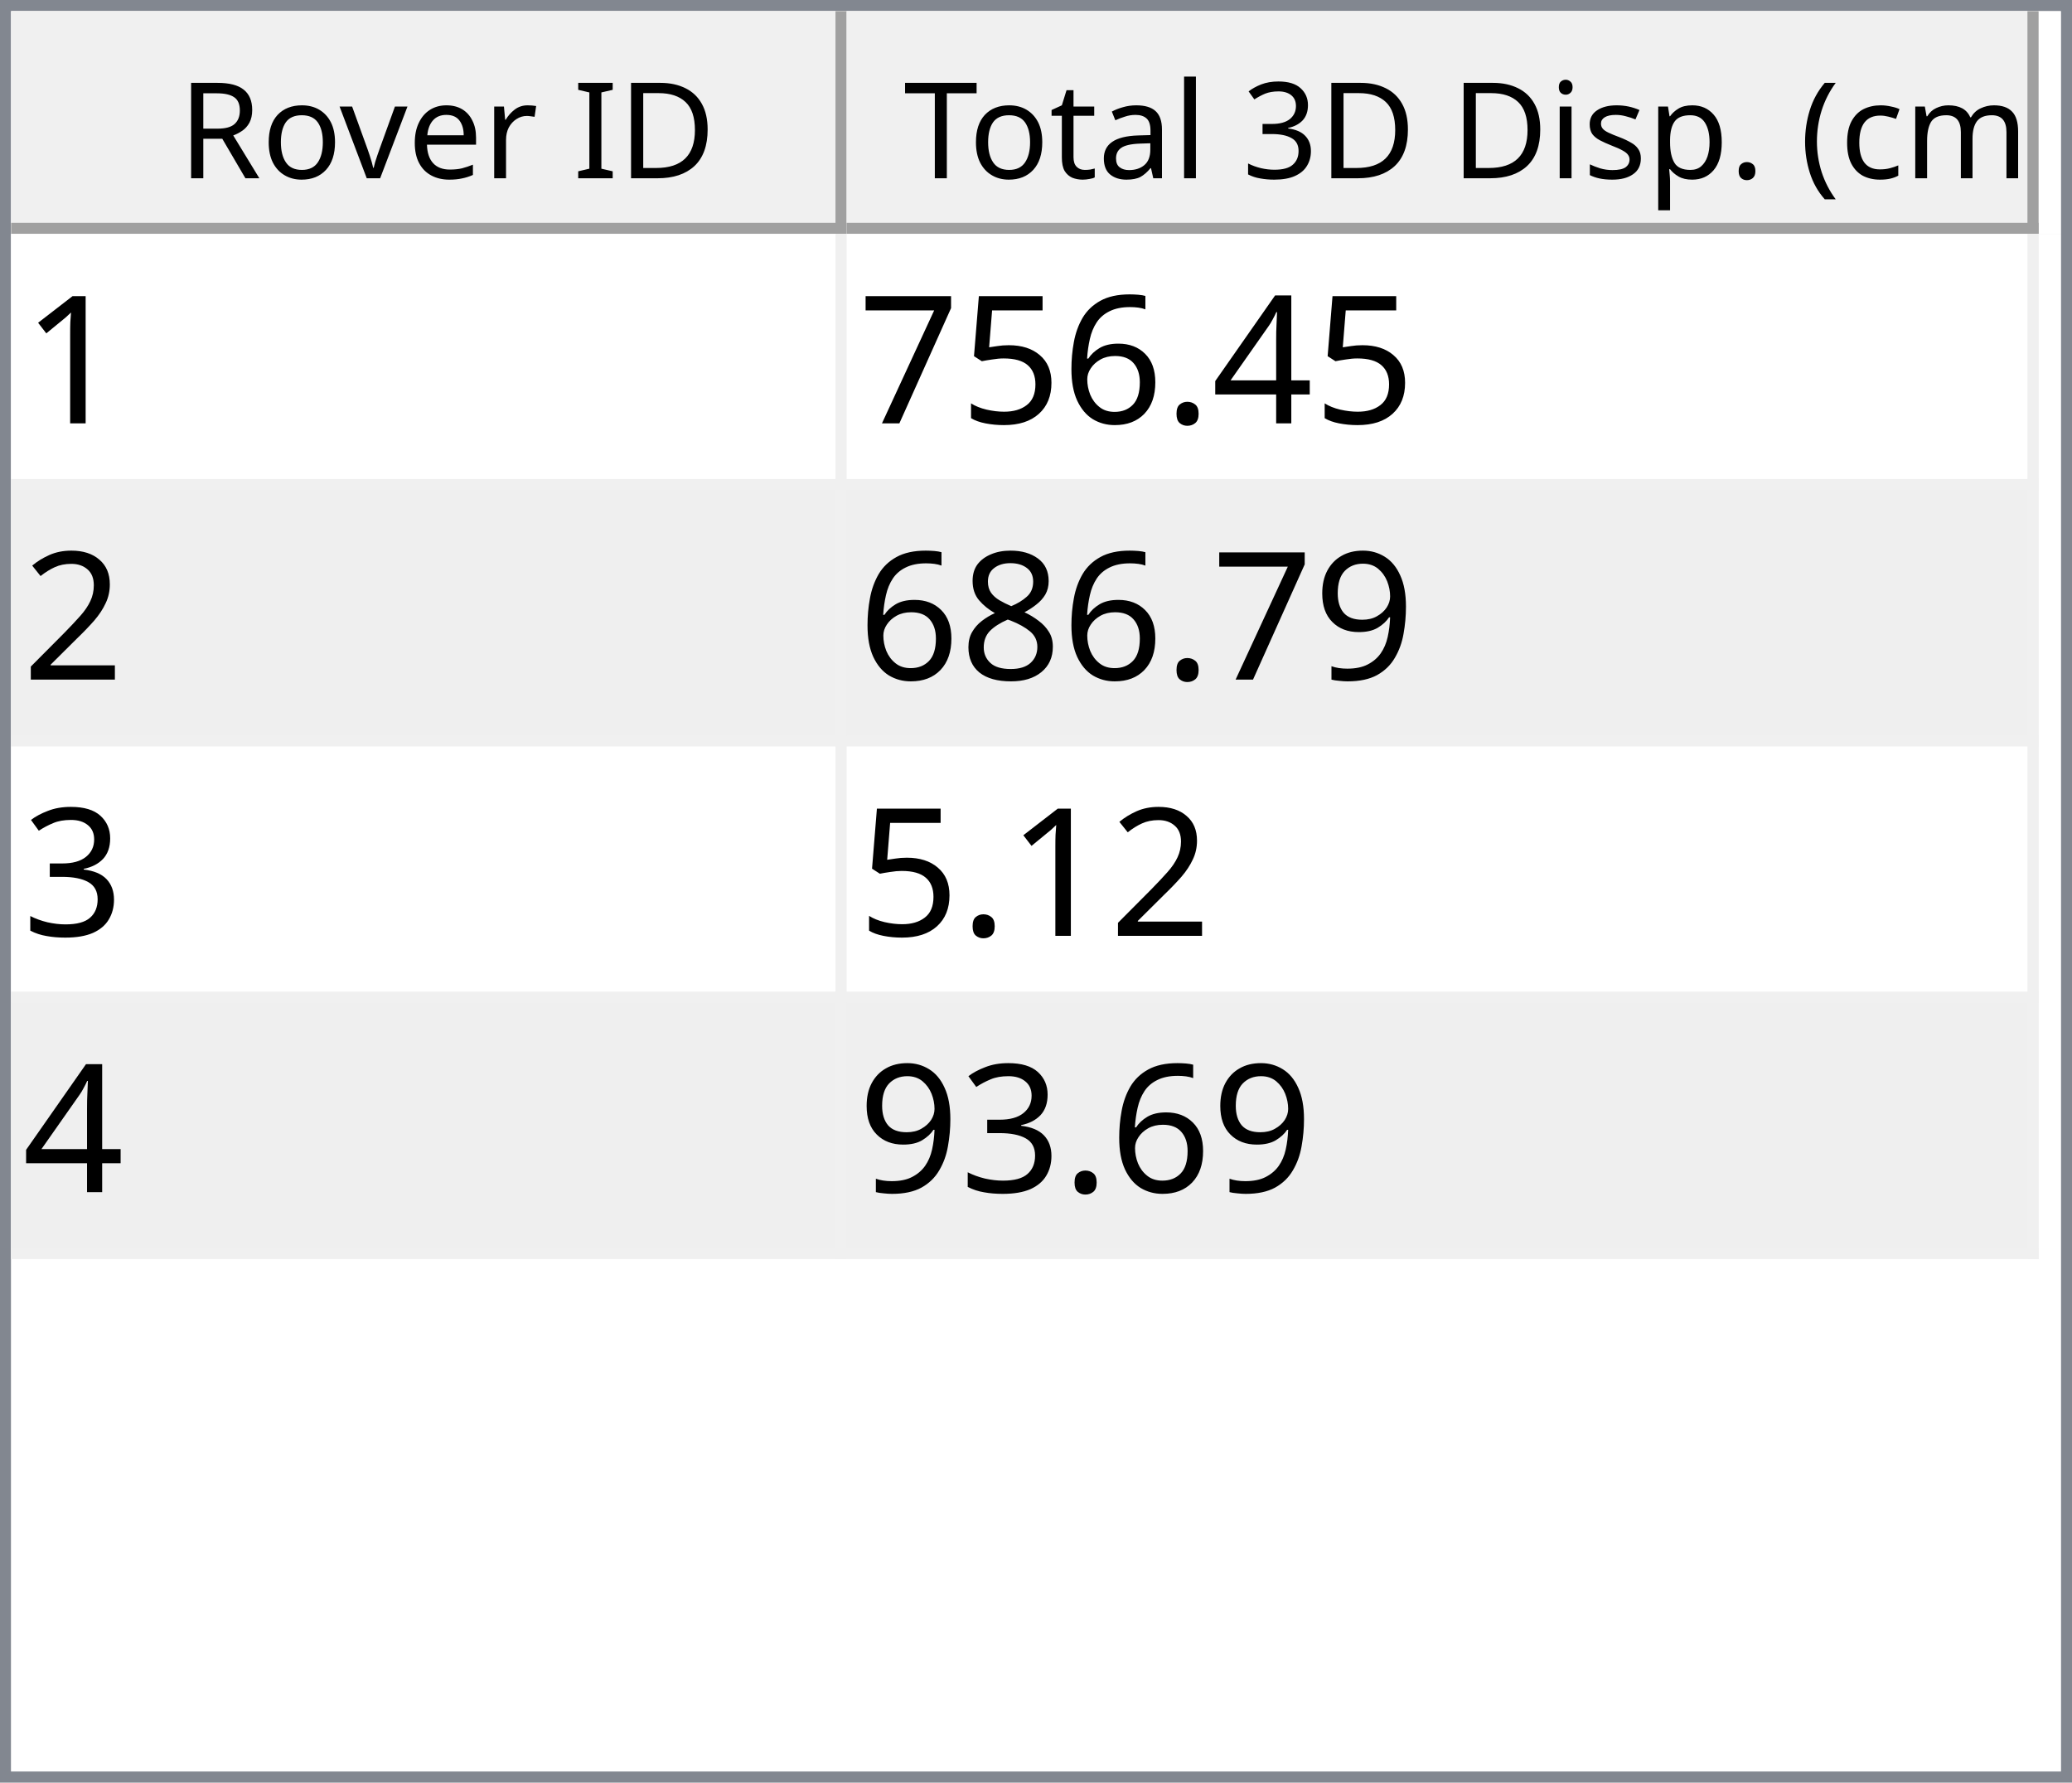
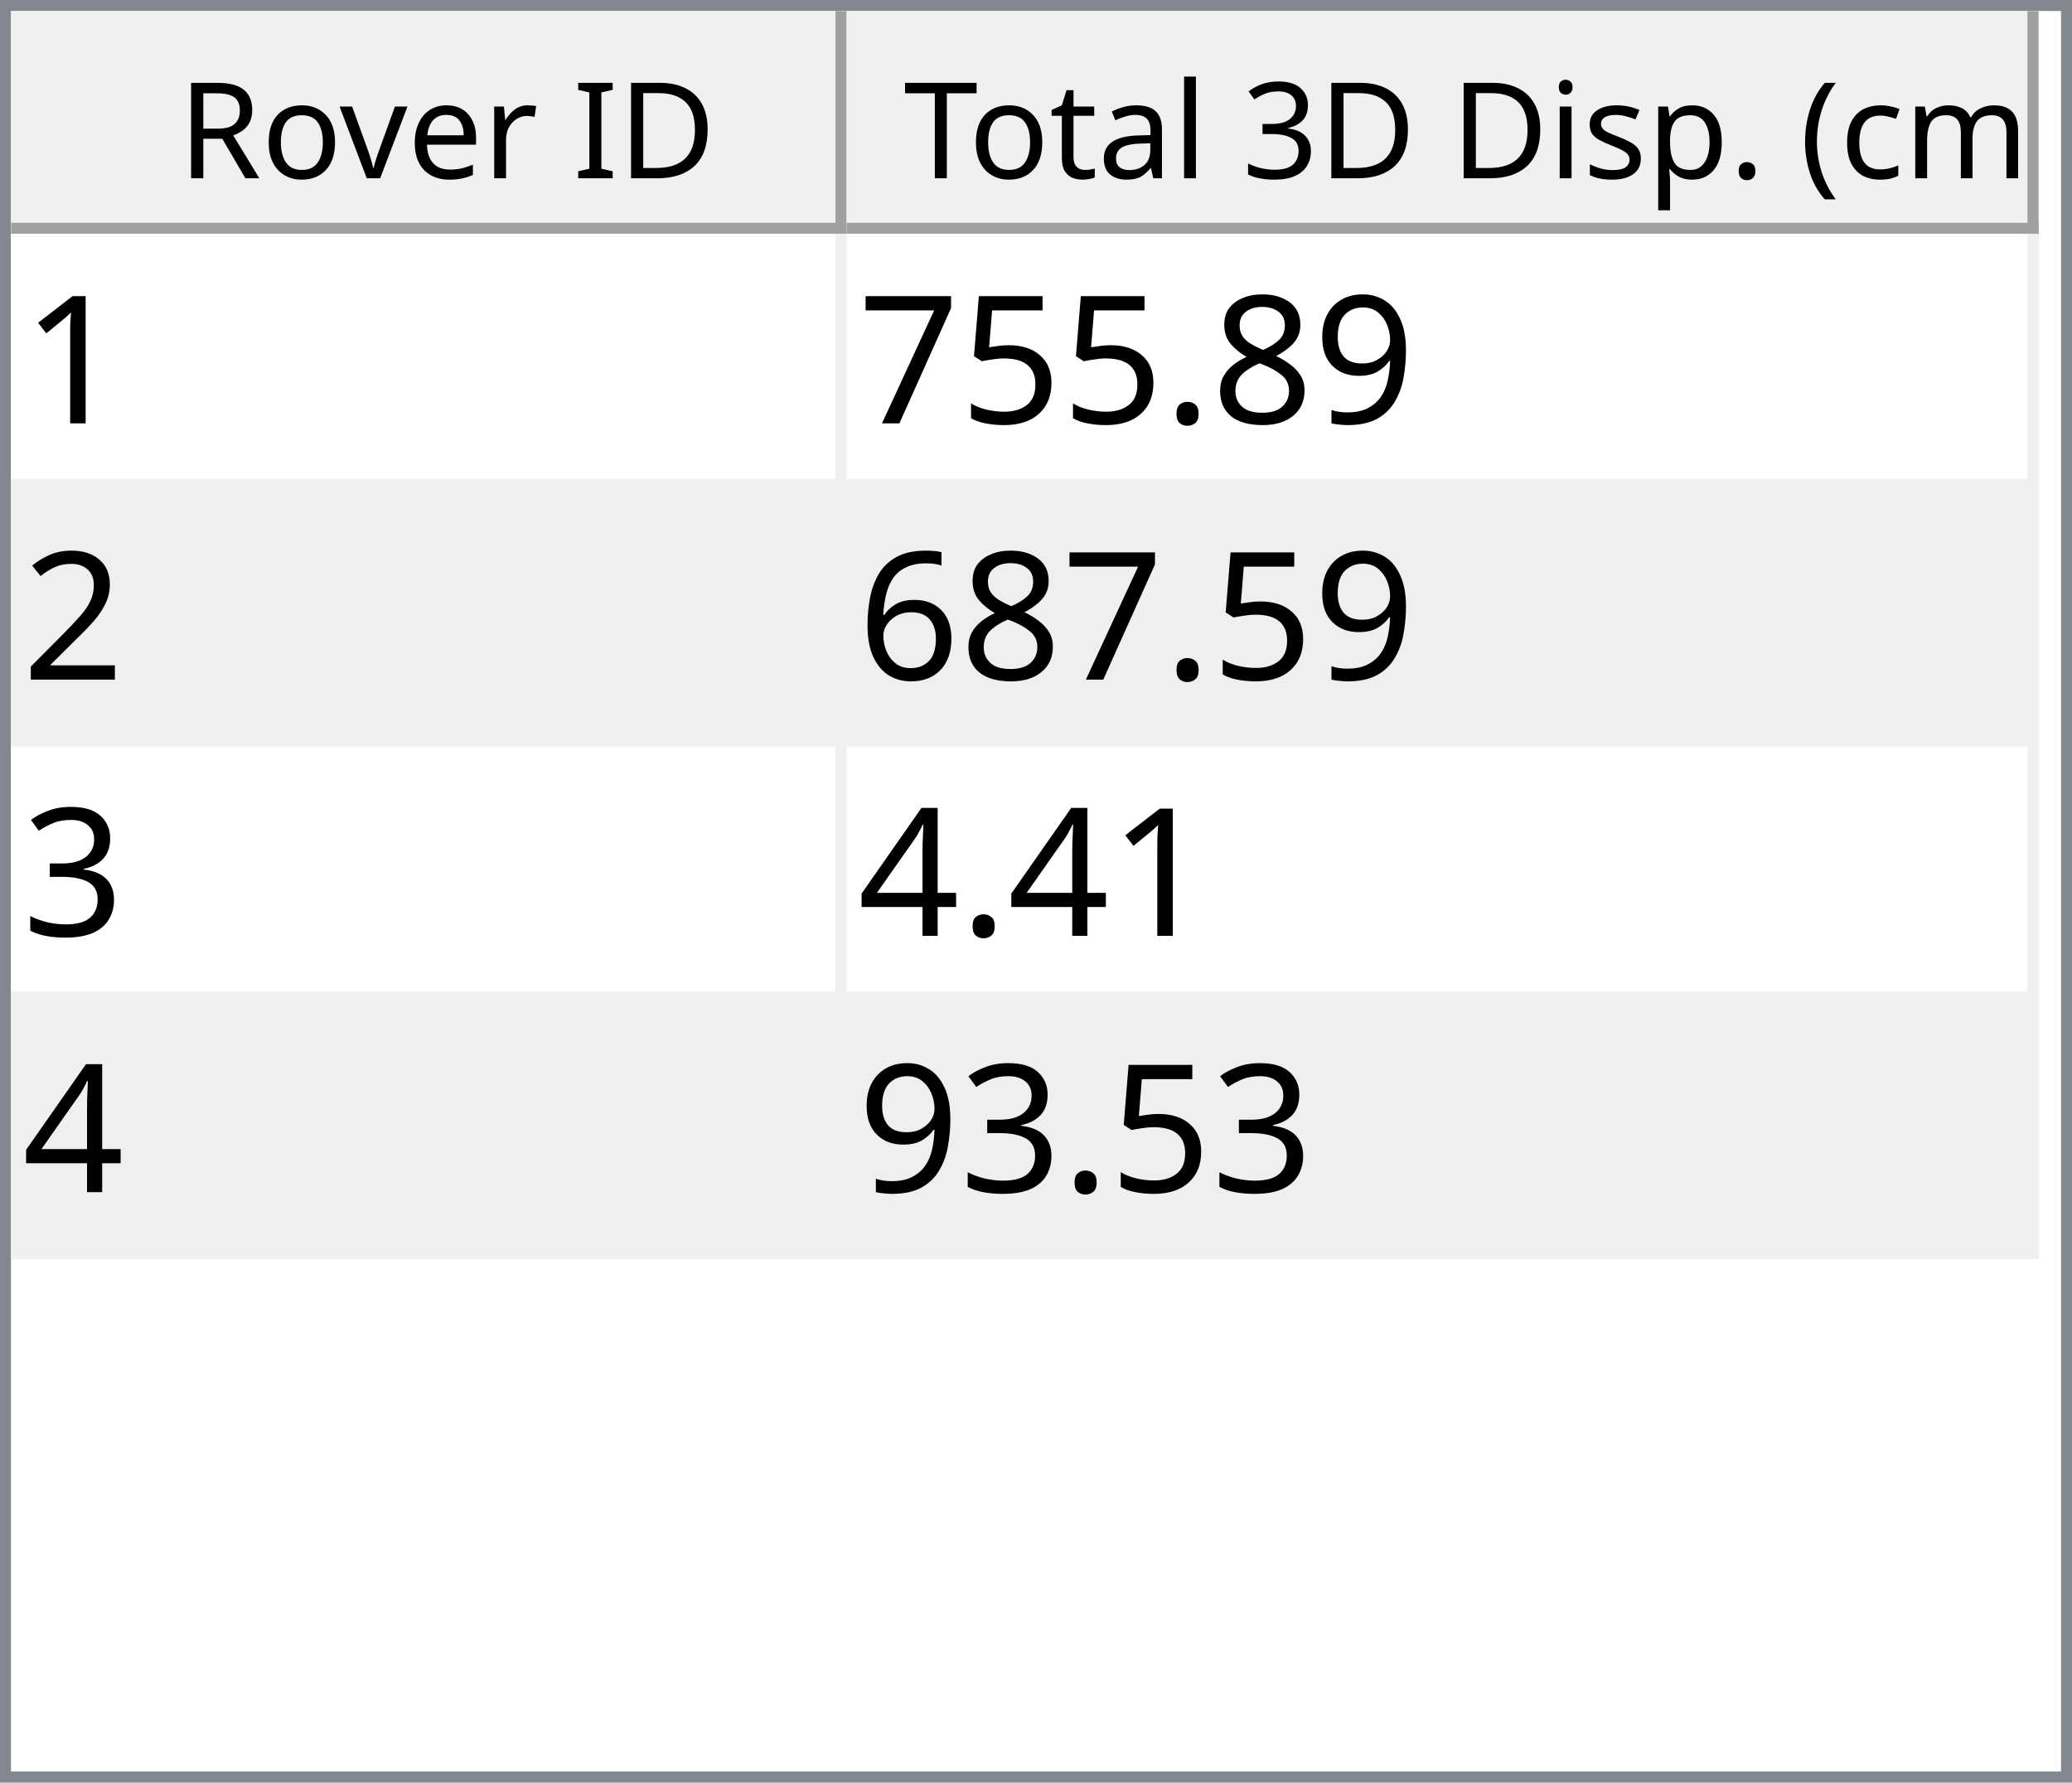
<svg xmlns="http://www.w3.org/2000/svg" style="fill-opacity:1; color-rendering:auto; color-interpolation:auto; text-rendering:auto; stroke:black; stroke-linecap:square; stroke-miterlimit:10; shape-rendering:auto; stroke-opacity:1; fill:black; stroke-dasharray:none; font-weight:normal; stroke-width:1; font-family:'Dialog'; font-style:normal; stroke-linejoin:miter; font-size:12px; stroke-dashoffset:0; image-rendering:auto;" width="186" height="160">
  <defs id="genericDefs" />
  <g>
    <defs id="defs1">
      <clipPath clipPathUnits="userSpaceOnUse" id="clipPath1">
        <path d="M0 0 L186 0 L186 160 L0 160 L0 0 Z" />
      </clipPath>
      <clipPath clipPathUnits="userSpaceOnUse" id="clipPath2">
        <path d="M0 0 L0 160 L186 160 L186 0 Z" />
      </clipPath>
      <clipPath clipPathUnits="userSpaceOnUse" id="clipPath3">
        <path d="M0 0 L0 20 L184 20 L184 0 Z" />
      </clipPath>
      <clipPath clipPathUnits="userSpaceOnUse" id="clipPath4">
        <path d="M0 0 L0 20 L75 20 L75 0 Z" />
      </clipPath>
      <clipPath clipPathUnits="userSpaceOnUse" id="clipPath5">
        <path d="M1 1 L1 19 L74 19 L74 1 Z" />
      </clipPath>
      <clipPath clipPathUnits="userSpaceOnUse" id="clipPath6">
        <path d="M0 0 L0 18 L73 18 L73 0 Z" />
      </clipPath>
      <clipPath clipPathUnits="userSpaceOnUse" id="clipPath7">
        <path d="M-0.5 -0.5 L-0.5 19.5 L74.5 19.5 L74.5 -0.5 Z" />
      </clipPath>
      <clipPath clipPathUnits="userSpaceOnUse" id="clipPath8">
        <path d="M0 0 L0 20 L107 20 L107 0 Z" />
      </clipPath>
      <clipPath clipPathUnits="userSpaceOnUse" id="clipPath9">
        <path d="M1 1 L1 19 L106 19 L106 1 Z" />
      </clipPath>
      <clipPath clipPathUnits="userSpaceOnUse" id="clipPath10">
        <path d="M0 0 L0 18 L105 18 L105 0 Z" />
      </clipPath>
      <clipPath clipPathUnits="userSpaceOnUse" id="clipPath11">
        <path d="M-0.5 -0.5 L-0.5 19.5 L106.5 19.5 L106.5 -0.5 Z" />
      </clipPath>
      <clipPath clipPathUnits="userSpaceOnUse" id="clipPath12">
        <path d="M0 0 L0 138 L184 138 L184 0 Z" />
      </clipPath>
      <clipPath clipPathUnits="userSpaceOnUse" id="clipPath13">
        <path d="M0 0 L0 92 L182 92 L182 0 Z" />
      </clipPath>
      <clipPath clipPathUnits="userSpaceOnUse" id="clipPath14">
        <path d="M-0.5 -0.5 L-0.5 91.5 L181.5 91.5 L181.5 -0.5 Z" />
      </clipPath>
      <clipPath clipPathUnits="userSpaceOnUse" id="clipPath15">
        <path d="M0 0 L0 22 L74 22 L74 0 Z" />
      </clipPath>
      <clipPath clipPathUnits="userSpaceOnUse" id="clipPath16">
        <path d="M0 0 L0 22 L106 22 L106 0 Z" />
      </clipPath>
      <font horiz-adv-x="64.551" id="font1">
        <font-face ascent="107.91" descent="25.098" units-per-em="100" style="font-style:normal; font-family:Segoe UI; font-weight:normal;" />
        <missing-glyph horiz-adv-x="64.551" d="M8.109 0 L8.109 68.266 L56.453 68.266 L56.453 0 L8.109 0 ZM15.328 7.234 L49.219 7.234 L49.219 61.031 L15.328 61.031 L15.328 7.234 Z" />
        <glyph unicode="D" horiz-adv-x="70.117" d="M9.188 0 L9.188 70.016 L28.516 70.016 Q65.531 70.016 65.531 35.891 Q65.531 19.672 55.25 9.836 Q44.969 0 27.734 0 L9.188 0 ZM17.391 62.594 L17.391 7.422 L27.828 7.422 Q41.609 7.422 49.273 14.797 Q56.938 22.172 56.938 35.688 Q56.938 62.594 28.328 62.594 L17.391 62.594 Z" />
        <glyph unicode="I" horiz-adv-x="26.611" d="M17.391 0 L9.188 0 L9.188 70.016 L17.391 70.016 L17.391 0 Z" />
        <glyph unicode=" " horiz-adv-x="27.393" d="" />
        <glyph unicode="r" horiz-adv-x="34.766" d="M34.188 41.891 Q32.078 43.5 28.125 43.5 Q23 43.5 19.555 38.672 Q16.109 33.844 16.109 25.484 L16.109 0 L8.109 0 L8.109 50 L16.109 50 L16.109 39.703 L16.312 39.703 Q18.016 44.969 21.531 47.922 Q25.047 50.875 29.391 50.875 Q32.516 50.875 34.188 50.203 L34.188 41.891 Z" />
        <glyph unicode="e" horiz-adv-x="52.295" d="M48.297 23 L12.984 23 Q13.188 14.656 17.484 10.109 Q21.781 5.562 29.297 5.562 Q37.75 5.562 44.828 11.141 L44.828 3.609 Q38.234 -1.172 27.391 -1.172 Q16.797 -1.172 10.742 5.641 Q4.688 12.453 4.688 24.812 Q4.688 36.469 11.305 43.82 Q17.922 51.172 27.734 51.172 Q37.547 51.172 42.922 44.828 Q48.297 38.484 48.297 27.203 L48.297 23 ZM40.094 29.781 Q40.047 36.719 36.75 40.578 Q33.453 44.438 27.594 44.438 Q21.922 44.438 17.969 40.383 Q14.016 36.328 13.094 29.781 L40.094 29.781 Z" />
        <glyph unicode="v" horiz-adv-x="47.9" d="M47.406 50 L27.484 0 L19.625 0 L0.688 50 L9.469 50 L22.172 13.672 Q23.578 9.672 23.922 6.688 L24.125 6.688 Q24.609 10.453 25.688 13.484 L38.969 50 L47.406 50 Z" />
        <glyph unicode="o" horiz-adv-x="58.594" d="M29 -1.172 Q17.922 -1.172 11.305 5.836 Q4.688 12.844 4.688 24.422 Q4.688 37.016 11.57 44.094 Q18.453 51.172 30.172 51.172 Q41.359 51.172 47.633 44.289 Q53.906 37.406 53.906 25.203 Q53.906 13.234 47.141 6.031 Q40.375 -1.172 29 -1.172 ZM29.594 44.438 Q21.875 44.438 17.383 39.188 Q12.891 33.938 12.891 24.703 Q12.891 15.828 17.43 10.695 Q21.969 5.562 29.594 5.562 Q37.359 5.562 41.531 10.594 Q45.703 15.625 45.703 24.906 Q45.703 34.281 41.531 39.359 Q37.359 44.438 29.594 44.438 Z" />
        <glyph unicode="R" horiz-adv-x="59.814" d="M59.375 0 L49.609 0 L37.891 19.625 Q36.281 22.359 34.766 24.289 Q33.25 26.219 31.664 27.438 Q30.078 28.656 28.25 29.219 Q26.422 29.781 24.125 29.781 L17.391 29.781 L17.391 0 L9.188 0 L9.188 70.016 L30.078 70.016 Q34.672 70.016 38.555 68.867 Q42.438 67.719 45.289 65.375 Q48.141 63.031 49.758 59.547 Q51.375 56.062 51.375 51.375 Q51.375 47.703 50.273 44.656 Q49.172 41.609 47.148 39.211 Q45.125 36.812 42.266 35.133 Q39.406 33.453 35.844 32.516 L35.844 32.328 Q37.594 31.547 38.891 30.547 Q40.188 29.547 41.359 28.18 Q42.531 26.812 43.68 25.078 Q44.828 23.344 46.234 21.047 L59.375 0 ZM17.391 62.594 L17.391 37.203 L28.516 37.203 Q31.594 37.203 34.203 38.133 Q36.812 39.062 38.719 40.797 Q40.625 42.531 41.703 45.047 Q42.781 47.562 42.781 50.688 Q42.781 56.297 39.141 59.445 Q35.5 62.594 28.609 62.594 L17.391 62.594 Z" />
        <glyph unicode=")" horiz-adv-x="30.176" d="M8.297 -15.922 L1.172 -15.922 Q16.406 2.344 16.406 26.812 Q16.406 51.469 1.078 70.016 L8.297 70.016 Q23.531 52.156 23.531 26.703 Q23.531 1.375 8.297 -15.922 Z" />
        <glyph unicode="m" horiz-adv-x="86.133" d="M79.109 0 L71.094 0 L71.094 28.719 Q71.094 37.016 68.531 40.727 Q65.969 44.438 59.906 44.438 Q54.781 44.438 51.195 39.75 Q47.609 35.062 47.609 28.516 L47.609 0 L39.594 0 L39.594 29.688 Q39.594 44.438 28.219 44.438 Q22.953 44.438 19.531 40.016 Q16.109 35.594 16.109 28.516 L16.109 0 L8.109 0 L8.109 50 L16.109 50 L16.109 42.094 L16.312 42.094 Q21.625 51.172 31.844 51.172 Q36.969 51.172 40.773 48.312 Q44.578 45.453 46 40.828 Q51.562 51.172 62.594 51.172 Q79.109 51.172 79.109 30.812 L79.109 0 Z" />
        <glyph unicode="c" horiz-adv-x="46.191" d="M42.188 2.297 Q36.422 -1.172 28.516 -1.172 Q17.828 -1.172 11.258 5.789 Q4.688 12.75 4.688 23.828 Q4.688 36.188 11.766 43.68 Q18.844 51.172 30.672 51.172 Q37.25 51.172 42.281 48.734 L42.281 40.531 Q36.719 44.438 30.375 44.438 Q22.703 44.438 17.797 38.945 Q12.891 33.453 12.891 24.516 Q12.891 15.719 17.508 10.641 Q22.125 5.562 29.891 5.562 Q36.422 5.562 42.188 9.906 L42.188 2.297 Z" />
        <glyph unicode="(" horiz-adv-x="30.176" d="M29.109 -15.922 L21.969 -15.922 Q6.844 1.375 6.844 26.703 Q6.844 52.156 21.969 70.016 L29.203 70.016 Q13.875 51.469 13.875 26.812 Q13.875 2.344 29.109 -15.922 Z" />
        <glyph unicode="." horiz-adv-x="21.68" d="M10.891 -1.078 Q8.641 -1.078 7.055 0.539 Q5.469 2.156 5.469 4.391 Q5.469 6.641 7.055 8.273 Q8.641 9.906 10.891 9.906 Q13.188 9.906 14.797 8.273 Q16.406 6.641 16.406 4.391 Q16.406 2.156 14.797 0.539 Q13.188 -1.078 10.891 -1.078 Z" />
        <glyph unicode="p" horiz-adv-x="58.789" d="M16.312 7.234 L16.109 7.234 L16.109 -23 L8.109 -23 L8.109 50 L16.109 50 L16.109 41.219 L16.312 41.219 Q22.219 51.172 33.594 51.172 Q43.266 51.172 48.688 44.461 Q54.109 37.75 54.109 26.469 Q54.109 13.922 48 6.375 Q41.891 -1.172 31.297 -1.172 Q21.578 -1.172 16.312 7.234 ZM16.109 27.391 L16.109 20.406 Q16.109 14.203 20.141 9.883 Q24.172 5.562 30.375 5.562 Q37.641 5.562 41.773 11.133 Q45.906 16.703 45.906 26.609 Q45.906 34.969 42.047 39.703 Q38.188 44.438 31.594 44.438 Q24.609 44.438 20.359 39.578 Q16.109 34.719 16.109 27.391 Z" />
        <glyph unicode="s" horiz-adv-x="42.432" d="M5.078 1.812 L5.078 10.406 Q11.625 5.562 19.484 5.562 Q30.031 5.562 30.031 12.594 Q30.031 14.594 29.125 15.992 Q28.219 17.391 26.68 18.461 Q25.141 19.531 23.07 20.383 Q21 21.234 18.609 22.172 Q15.281 23.484 12.766 24.828 Q10.25 26.172 8.57 27.859 Q6.891 29.547 6.031 31.695 Q5.172 33.844 5.172 36.719 Q5.172 40.234 6.789 42.945 Q8.406 45.656 11.086 47.484 Q13.766 49.312 17.211 50.242 Q20.656 51.172 24.312 51.172 Q30.812 51.172 35.938 48.922 L35.938 40.828 Q30.422 44.438 23.25 44.438 Q21 44.438 19.195 43.922 Q17.391 43.406 16.094 42.477 Q14.797 41.547 14.086 40.258 Q13.375 38.969 13.375 37.406 Q13.375 35.453 14.086 34.133 Q14.797 32.812 16.164 31.789 Q17.531 30.766 19.484 29.938 Q21.438 29.109 23.922 28.125 Q27.25 26.859 29.883 25.516 Q32.516 24.172 34.375 22.484 Q36.234 20.797 37.234 18.602 Q38.234 16.406 38.234 13.375 Q38.234 9.672 36.602 6.938 Q34.969 4.203 32.234 2.398 Q29.5 0.594 25.93 -0.289 Q22.359 -1.172 18.453 -1.172 Q10.75 -1.172 5.078 1.812 Z" />
        <glyph unicode="i" horiz-adv-x="24.219" d="M12.203 62.703 Q10.062 62.703 8.547 64.164 Q7.031 65.625 7.031 67.875 Q7.031 70.125 8.547 71.609 Q10.062 73.094 12.203 73.094 Q14.406 73.094 15.945 71.609 Q17.484 70.125 17.484 67.875 Q17.484 65.719 15.945 64.211 Q14.406 62.703 12.203 62.703 ZM16.109 0 L8.109 0 L8.109 50 L16.109 50 L16.109 0 Z" />
        <glyph unicode="3" horiz-adv-x="53.906" d="M46.531 19.828 Q46.531 15.094 44.75 11.211 Q42.969 7.328 39.719 4.57 Q36.469 1.812 31.93 0.297 Q27.391 -1.219 21.922 -1.219 Q11.922 -1.219 6 2.594 L6 11.188 Q13.094 5.609 22.219 5.609 Q25.875 5.609 28.828 6.539 Q31.781 7.469 33.906 9.227 Q36.031 10.984 37.18 13.477 Q38.328 15.969 38.328 19.094 Q38.328 32.812 18.797 32.812 L12.984 32.812 L12.984 39.594 L18.5 39.594 Q35.797 39.594 35.797 52.484 Q35.797 64.406 22.609 64.406 Q15.188 64.406 8.688 59.422 L8.688 67.188 Q15.375 71.188 24.609 71.188 Q29 71.188 32.57 69.969 Q36.141 68.75 38.68 66.555 Q41.219 64.359 42.609 61.281 Q44 58.203 44 54.5 Q44 40.672 30.031 36.719 L30.031 36.531 Q33.594 36.141 36.625 34.797 Q39.656 33.453 41.852 31.305 Q44.047 29.156 45.289 26.25 Q46.531 23.344 46.531 19.828 Z" />
        <glyph unicode="l" horiz-adv-x="24.219" d="M16.109 0 L8.109 0 L8.109 74.031 L16.109 74.031 L16.109 0 Z" />
        <glyph unicode="a" horiz-adv-x="50.879" d="M43.891 0 L35.891 0 L35.891 7.812 L35.688 7.812 Q30.469 -1.172 20.312 -1.172 Q12.844 -1.172 8.617 2.781 Q4.391 6.734 4.391 13.281 Q4.391 27.297 20.906 29.594 L35.891 31.688 Q35.891 44.438 25.594 44.438 Q16.547 44.438 9.281 38.281 L9.281 46.484 Q16.656 51.172 26.266 51.172 Q43.891 51.172 43.891 32.516 L43.891 0 ZM35.891 25.297 L23.828 23.641 Q18.266 22.859 15.43 20.875 Q12.594 18.891 12.594 13.875 Q12.594 10.203 15.211 7.883 Q17.828 5.562 22.172 5.562 Q28.125 5.562 32.008 9.742 Q35.891 13.922 35.891 20.312 L35.891 25.297 Z" />
        <glyph unicode="t" horiz-adv-x="33.887" d="M31.297 0.484 Q28.469 -1.078 23.828 -1.078 Q10.688 -1.078 10.688 13.578 L10.688 43.172 L2.094 43.172 L2.094 50 L10.688 50 L10.688 62.203 L18.703 64.797 L18.703 50 L31.297 50 L31.297 43.172 L18.703 43.172 L18.703 14.984 Q18.703 9.969 20.414 7.82 Q22.125 5.672 26.078 5.672 Q29.109 5.672 31.297 7.328 L31.297 0.484 Z" />
        <glyph unicode="T" horiz-adv-x="52.393" d="M50.594 62.594 L30.375 62.594 L30.375 0 L22.172 0 L22.172 62.594 L2 62.594 L2 70.016 L50.594 70.016 L50.594 62.594 Z" />
      </font>
      <font horiz-adv-x="75.0" id="font2">
        <font-face ascent="100.537" descent="21.973" units-per-em="100" style="font-style:normal; font-family:sans-serif; font-weight:normal;" />
        <missing-glyph horiz-adv-x="75.0" d="M12.5 0 L12.5 62.5 L62.5 62.5 L62.5 0 L12.5 0 ZM14.062 1.562 L60.938 1.562 L60.938 60.938 L14.062 60.938 L14.062 1.562 Z" />
        <glyph unicode="1" horiz-adv-x="55.615" d="M37.25 0 L28.469 0 L28.469 56 Q25.297 52.984 20.141 49.953 Q14.984 46.922 10.891 45.406 L10.891 53.906 Q18.266 57.375 23.781 62.305 Q29.297 67.234 31.594 71.875 L37.25 71.875 L37.25 0 Z" />
-         <glyph unicode="4" horiz-adv-x="55.615" d="M32.328 0 L32.328 17.141 L1.266 17.141 L1.266 25.203 L33.938 71.578 L41.109 71.578 L41.109 25.203 L50.781 25.203 L50.781 17.141 L41.109 17.141 L41.109 0 L32.328 0 ZM32.328 25.203 L32.328 57.469 L9.906 25.203 L32.328 25.203 Z" />
+         <glyph unicode="9" horiz-adv-x="55.615" d="M5.469 16.547 L13.922 17.328 Q14.984 11.375 18.016 8.688 Q21.047 6 25.781 6 Q29.828 6 32.883 7.859 Q35.938 9.719 37.891 12.82 Q39.844 15.922 41.164 21.195 Q42.484 26.469 42.484 31.938 Q42.484 32.516 42.438 33.688 Q39.797 29.5 35.234 26.883 Q30.672 24.266 25.344 24.266 Q16.453 24.266 10.305 30.711 Q4.156 37.156 4.156 47.703 Q4.156 58.594 10.578 65.234 Q17 71.875 26.656 71.875 Q33.641 71.875 39.43 68.117 Q45.219 64.359 48.219 57.398 Q51.219 50.438 51.219 37.25 Q51.219 23.531 48.242 15.406 Q45.266 7.281 39.383 3.031 Q33.5 -1.219 25.594 -1.219 Q17.188 -1.219 11.867 3.445 Q6.547 8.109 5.469 16.547 ZM41.453 48.141 Q41.453 55.719 37.43 60.156 Q33.406 64.594 27.734 64.594 Q21.875 64.594 17.531 59.812 Q13.188 55.031 13.188 47.406 Q13.188 40.578 17.312 36.305 Q21.438 32.031 27.484 32.031 Q33.594 32.031 37.523 36.305 Q41.453 40.578 41.453 48.141 Z" />
+         <glyph unicode="8" horiz-adv-x="55.615" d="M17.672 38.812 Q12.203 40.828 9.57 44.539 Q6.938 48.25 6.938 53.422 Q6.938 61.234 12.555 66.555 Q18.172 71.875 27.484 71.875 Q36.859 71.875 42.578 66.43 Q48.297 60.984 48.297 53.172 Q48.297 48.188 45.68 44.508 Q43.062 40.828 37.75 38.812 Q44.344 36.672 47.781 31.883 Q51.219 27.094 51.219 20.453 Q51.219 11.281 44.727 5.031 Q38.234 -1.219 27.641 -1.219 Q17.047 -1.219 10.547 5.055 Q4.047 11.328 4.047 20.703 Q4.047 27.688 7.594 32.398 Q11.141 37.109 17.672 38.812 ZM15.922 53.719 Q15.922 48.641 19.195 45.414 Q22.469 42.188 27.688 42.188 Q32.766 42.188 36.016 45.383 Q39.266 48.578 39.266 53.219 Q39.266 58.062 35.914 61.359 Q32.562 64.656 27.594 64.656 Q22.562 64.656 19.242 61.43 Q15.922 58.203 15.922 53.719 ZM13.094 20.656 Q13.094 16.891 14.875 13.375 Q16.656 9.859 20.172 7.93 Q23.688 6 27.734 6 Q34.031 6 38.133 10.055 Q42.234 14.109 42.234 20.359 Q42.234 26.703 38.016 30.859 Q33.797 35.016 27.438 35.016 Q21.234 35.016 17.164 30.914 Q13.094 26.812 13.094 20.656 Z" />
        <glyph unicode="." horiz-adv-x="27.783" d="M9.078 0 L9.078 10.016 L19.094 10.016 L19.094 0 L9.078 0 Z" />
-         <glyph unicode="6" horiz-adv-x="55.615" d="M49.75 54.047 L41.016 53.375 Q39.844 58.547 37.703 60.891 Q34.125 64.656 28.906 64.656 Q24.703 64.656 21.531 62.312 Q17.391 59.281 14.992 53.469 Q12.594 47.656 12.5 36.922 Q15.672 41.75 20.266 44.094 Q24.859 46.438 29.891 46.438 Q38.672 46.438 44.852 39.969 Q51.031 33.5 51.031 23.25 Q51.031 16.5 48.125 10.719 Q45.219 4.938 40.141 1.859 Q35.062 -1.219 28.609 -1.219 Q17.625 -1.219 10.695 6.859 Q3.766 14.938 3.766 33.5 Q3.766 54.25 11.422 63.672 Q18.109 71.875 29.438 71.875 Q37.891 71.875 43.289 67.141 Q48.688 62.406 49.75 54.047 ZM13.875 23.188 Q13.875 18.656 15.797 14.508 Q17.719 10.359 21.188 8.18 Q24.656 6 28.469 6 Q34.031 6 38.039 10.492 Q42.047 14.984 42.047 22.703 Q42.047 30.125 38.086 34.398 Q34.125 38.672 28.125 38.672 Q22.172 38.672 18.023 34.398 Q13.875 30.125 13.875 23.188 Z" />
        <glyph unicode="5" horiz-adv-x="55.615" d="M4.156 18.75 L13.375 19.531 Q14.406 12.797 18.141 9.398 Q21.875 6 27.156 6 Q33.5 6 37.891 10.789 Q42.281 15.578 42.281 23.484 Q42.281 31 38.062 35.352 Q33.844 39.703 27 39.703 Q22.75 39.703 19.336 37.773 Q15.922 35.844 13.969 32.766 L5.719 33.844 L12.641 70.609 L48.25 70.609 L48.25 62.203 L19.672 62.203 L15.828 42.969 Q22.266 47.469 29.344 47.469 Q38.719 47.469 45.164 40.969 Q51.609 34.469 51.609 24.266 Q51.609 14.547 45.953 7.469 Q39.062 -1.219 27.156 -1.219 Q17.391 -1.219 11.211 4.25 Q5.031 9.719 4.156 18.75 Z" />
        <glyph unicode="7" horiz-adv-x="55.615" d="M4.734 62.203 L4.734 70.656 L51.078 70.656 L51.078 63.812 Q44.234 56.547 37.523 44.484 Q30.812 32.422 27.156 19.672 Q24.516 10.688 23.781 0 L14.75 0 Q14.891 8.453 18.062 20.414 Q21.234 32.375 27.172 43.484 Q33.109 54.594 39.797 62.203 L4.734 62.203 Z" />
        <glyph unicode="2" horiz-adv-x="55.615" d="M50.344 8.453 L50.344 0 L3.031 0 Q2.938 3.172 4.047 6.109 Q5.859 10.938 9.836 15.625 Q13.812 20.312 21.344 26.469 Q33.016 36.031 37.117 41.625 Q41.219 47.219 41.219 52.203 Q41.219 57.422 37.477 61.008 Q33.734 64.594 27.734 64.594 Q21.391 64.594 17.578 60.789 Q13.766 56.984 13.719 50.25 L4.688 51.172 Q5.609 61.281 11.664 66.578 Q17.719 71.875 27.938 71.875 Q38.234 71.875 44.242 66.164 Q50.25 60.453 50.25 52 Q50.25 47.703 48.492 43.555 Q46.734 39.406 42.656 34.812 Q38.578 30.219 29.109 22.219 Q21.188 15.578 18.945 13.211 Q16.703 10.844 15.234 8.453 L50.344 8.453 Z" />
-         <glyph unicode="9" horiz-adv-x="55.615" d="M5.469 16.547 L13.922 17.328 Q14.984 11.375 18.016 8.688 Q21.047 6 25.781 6 Q29.828 6 32.883 7.859 Q35.938 9.719 37.891 12.82 Q39.844 15.922 41.164 21.195 Q42.484 26.469 42.484 31.938 Q42.484 32.516 42.438 33.688 Q39.797 29.5 35.234 26.883 Q30.672 24.266 25.344 24.266 Q16.453 24.266 10.305 30.711 Q4.156 37.156 4.156 47.703 Q4.156 58.594 10.578 65.234 Q17 71.875 26.656 71.875 Q33.641 71.875 39.43 68.117 Q45.219 64.359 48.219 57.398 Q51.219 50.438 51.219 37.25 Q51.219 23.531 48.242 15.406 Q45.266 7.281 39.383 3.031 Q33.5 -1.219 25.594 -1.219 Q17.188 -1.219 11.867 3.445 Q6.547 8.109 5.469 16.547 ZM41.453 48.141 Q41.453 55.719 37.43 60.156 Q33.406 64.594 27.734 64.594 Q21.875 64.594 17.531 59.812 Q13.188 55.031 13.188 47.406 Q13.188 40.578 17.312 36.305 Q21.438 32.031 27.484 32.031 Q33.594 32.031 37.523 36.305 Q41.453 40.578 41.453 48.141 Z" />
-         <glyph unicode="8" horiz-adv-x="55.615" d="M17.672 38.812 Q12.203 40.828 9.57 44.539 Q6.938 48.25 6.938 53.422 Q6.938 61.234 12.555 66.555 Q18.172 71.875 27.484 71.875 Q36.859 71.875 42.578 66.43 Q48.297 60.984 48.297 53.172 Q48.297 48.188 45.68 44.508 Q43.062 40.828 37.75 38.812 Q44.344 36.672 47.781 31.883 Q51.219 27.094 51.219 20.453 Q51.219 11.281 44.727 5.031 Q38.234 -1.219 27.641 -1.219 Q17.047 -1.219 10.547 5.055 Q4.047 11.328 4.047 20.703 Q4.047 27.688 7.594 32.398 Q11.141 37.109 17.672 38.812 ZM15.922 53.719 Q15.922 48.641 19.195 45.414 Q22.469 42.188 27.688 42.188 Q32.766 42.188 36.016 45.383 Q39.266 48.578 39.266 53.219 Q39.266 58.062 35.914 61.359 Q32.562 64.656 27.594 64.656 Q22.562 64.656 19.242 61.43 Q15.922 58.203 15.922 53.719 ZM13.094 20.656 Q13.094 16.891 14.875 13.375 Q16.656 9.859 20.172 7.93 Q23.688 6 27.734 6 Q34.031 6 38.133 10.055 Q42.234 14.109 42.234 20.359 Q42.234 26.703 38.016 30.859 Q33.797 35.016 27.438 35.016 Q21.234 35.016 17.164 30.914 Q13.094 26.812 13.094 20.656 Z" />
+         <glyph unicode="6" horiz-adv-x="55.615" d="M49.75 54.047 L41.016 53.375 Q39.844 58.547 37.703 60.891 Q34.125 64.656 28.906 64.656 Q24.703 64.656 21.531 62.312 Q17.391 59.281 14.992 53.469 Q12.594 47.656 12.5 36.922 Q15.672 41.75 20.266 44.094 Q24.859 46.438 29.891 46.438 Q38.672 46.438 44.852 39.969 Q51.031 33.5 51.031 23.25 Q51.031 16.5 48.125 10.719 Q45.219 4.938 40.141 1.859 Q35.062 -1.219 28.609 -1.219 Q17.625 -1.219 10.695 6.859 Q3.766 14.938 3.766 33.5 Q3.766 54.25 11.422 63.672 Q18.109 71.875 29.438 71.875 Q37.891 71.875 43.289 67.141 Q48.688 62.406 49.75 54.047 ZM13.875 23.188 Q13.875 18.656 15.797 14.508 Q17.719 10.359 21.188 8.18 Q24.656 6 28.469 6 Q34.031 6 38.039 10.492 Q42.047 14.984 42.047 22.703 Q42.047 30.125 38.086 34.398 Q34.125 38.672 28.125 38.672 Q22.172 38.672 18.023 34.398 Q13.875 30.125 13.875 23.188 Z" />
        <glyph unicode="3" horiz-adv-x="55.615" d="M4.203 18.891 L12.984 20.062 Q14.5 12.594 18.141 9.297 Q21.781 6 27 6 Q33.203 6 37.477 10.297 Q41.75 14.594 41.75 20.953 Q41.75 27 37.797 30.93 Q33.844 34.859 27.734 34.859 Q25.25 34.859 21.531 33.891 L22.516 41.609 Q23.391 41.5 23.922 41.5 Q29.547 41.5 34.039 44.43 Q38.531 47.359 38.531 53.469 Q38.531 58.297 35.258 61.477 Q31.984 64.656 26.812 64.656 Q21.688 64.656 18.266 61.43 Q14.844 58.203 13.875 51.766 L5.078 53.328 Q6.688 62.156 12.398 67.016 Q18.109 71.875 26.609 71.875 Q32.469 71.875 37.398 69.359 Q42.328 66.844 44.945 62.5 Q47.562 58.156 47.562 53.266 Q47.562 48.641 45.07 44.828 Q42.578 41.016 37.703 38.766 Q44.047 37.312 47.562 32.695 Q51.078 28.078 51.078 21.141 Q51.078 11.766 44.242 5.25 Q37.406 -1.266 26.953 -1.266 Q17.531 -1.266 11.305 4.352 Q5.078 9.969 4.203 18.891 Z" />
+         <glyph unicode="4" horiz-adv-x="55.615" d="M32.328 0 L32.328 17.141 L1.266 17.141 L1.266 25.203 L33.938 71.578 L41.109 71.578 L41.109 25.203 L50.781 25.203 L50.781 17.141 L41.109 17.141 L41.109 0 L32.328 0 ZM32.328 25.203 L32.328 57.469 L9.906 25.203 L32.328 25.203 Z" />
      </font>
    </defs>
    <g style="fill:white; stroke:white;">
      <rect x="0" y="0" width="186" style="clip-path:url(#clipPath1); stroke:none;" height="160" />
    </g>
    <g style="fill:white; text-rendering:optimizeSpeed; color-rendering:optimizeSpeed; image-rendering:optimizeSpeed; shape-rendering:crispEdges; stroke:white; color-interpolation:sRGB;">
      <rect x="0" width="186" height="160" y="0" style="stroke:none;" />
      <path style="stroke:none;" d="M0 160 L186 160 L186 0 L0 0 Z" />
    </g>
    <g style="fill:rgb(240,240,240); font-family:'Segoe UI'; stroke:rgb(240,240,240);">
      <rect x="0" y="0" width="186" style="clip-path:url(#clipPath2); stroke:none;" height="160" />
    </g>
    <g style="fill:rgb(130,135,144); font-family:'Segoe UI'; stroke:rgb(130,135,144);">
      <path d="M0 0 L186 0 L186 160 L0 160 L0 0 ZM1 1 L185 1 L185 159 L1 159 L1 1 Z" style="fill-rule:evenodd; clip-path:url(#clipPath2); stroke:none;" />
    </g>
    <g style="fill:white; font-family:'Segoe UI'; stroke:white;" transform="translate(1,1)">
      <rect x="0" y="0" width="184" style="clip-path:url(#clipPath3); stroke:none;" height="20" />
    </g>
    <g style="fill:rgb(240,240,240); font-family:'Segoe UI'; stroke:rgb(240,240,240);" transform="translate(1,1)">
      <rect x="0" y="0" width="75" style="clip-path:url(#clipPath4); stroke:none;" height="20" />
    </g>
    <g style="font-family:'Segoe UI';" transform="translate(2,2)">
      <text x="14" xml:space="preserve" y="14" style="clip-path:url(#clipPath6); stroke:none;">Rover ID</text>
    </g>
    <g style="fill:rgb(160,160,160); font-family:'Segoe UI'; stroke:rgb(160,160,160); stroke-linejoin:bevel;" transform="translate(1.5,1.5)">
      <line x1="74" x2="74" y1="0" style="fill:none; clip-path:url(#clipPath7);" y2="19" />
    </g>
    <g style="fill:rgb(160,160,160); font-family:'Segoe UI'; stroke:rgb(160,160,160); stroke-linejoin:bevel;" transform="matrix(1,0,0,1,1,1) translate(0.5,0.5)">
      <line x1="0" x2="74" y1="19" style="fill:none; clip-path:url(#clipPath7);" y2="19" />
    </g>
    <g style="fill:rgb(240,240,240); font-family:'Segoe UI'; stroke:rgb(240,240,240);" transform="translate(76,1)">
      <rect x="0" y="0" width="107" style="clip-path:url(#clipPath8); stroke:none;" height="20" />
    </g>
    <g style="font-family:'Segoe UI';" transform="translate(77,2)">
      <text x="1" xml:space="preserve" y="14" style="clip-path:url(#clipPath10); stroke:none;"> Total 3D Disp. (cm)</text>
    </g>
    <g style="fill:rgb(160,160,160); font-family:'Segoe UI'; stroke:rgb(160,160,160); stroke-linejoin:bevel;" transform="translate(76.5,1.5)">
      <line x1="106" x2="106" y1="0" style="fill:none; clip-path:url(#clipPath11);" y2="19" />
    </g>
    <g style="fill:rgb(160,160,160); font-family:'Segoe UI'; stroke:rgb(160,160,160); stroke-linejoin:bevel;" transform="matrix(1,0,0,1,76,1) translate(0.5,0.5)">
      <line x1="0" x2="106" y1="19" style="fill:none; clip-path:url(#clipPath11);" y2="19" />
    </g>
    <g style="fill:white; font-family:'Segoe UI'; stroke:white;" transform="translate(1,21)">
      <rect x="0" y="0" width="184" style="clip-path:url(#clipPath12); stroke:none;" height="138" />
    </g>
    <g style="fill:rgb(240,240,240); font-size:16px; font-family:sans-serif; stroke:rgb(240,240,240);" transform="translate(1,21)">
      <rect x="0" y="0" width="182" style="clip-path:url(#clipPath13); stroke:none;" height="92" />
      <line transform="translate(0.5,0.5)" x1="0" x2="181" y1="22" style="clip-path:url(#clipPath14); fill:none; stroke-linejoin:bevel;" y2="22" />
    </g>
    <g transform="matrix(1,0,0,1,1,21) translate(0.5,0.5)" style="fill:rgb(240,240,240); font-size:16px; font-family:sans-serif; stroke:rgb(240,240,240); stroke-linejoin:bevel;">
      <line x1="0" x2="181" y1="45" style="fill:none; clip-path:url(#clipPath14);" y2="45" />
    </g>
    <g transform="matrix(1,0,0,1,1,21) translate(0.5,0.5)" style="fill:rgb(240,240,240); font-size:16px; font-family:sans-serif; stroke:rgb(240,240,240); stroke-linejoin:bevel;">
      <line x1="0" x2="181" y1="68" style="fill:none; clip-path:url(#clipPath14);" y2="68" />
    </g>
    <g transform="matrix(1,0,0,1,1,21) translate(0.5,0.5)" style="fill:rgb(240,240,240); font-size:16px; font-family:sans-serif; stroke:rgb(240,240,240); stroke-linejoin:bevel;">
      <line x1="0" x2="181" y1="91" style="fill:none; clip-path:url(#clipPath14);" y2="91" />
    </g>
    <g transform="matrix(1,0,0,1,1,21) translate(0.5,0.5)" style="fill:rgb(240,240,240); font-size:16px; font-family:sans-serif; stroke:rgb(240,240,240); stroke-linejoin:bevel;">
      <line x1="74" x2="74" y1="0" style="fill:none; clip-path:url(#clipPath14);" y2="91" />
    </g>
    <g transform="matrix(1,0,0,1,1,21) translate(0.5,0.5)" style="fill:rgb(240,240,240); font-size:16px; font-family:sans-serif; stroke:rgb(240,240,240); stroke-linejoin:bevel;">
      <line x1="181" x2="181" y1="0" style="fill:none; clip-path:url(#clipPath14);" y2="91" />
    </g>
    <g style="fill:white; font-size:16px; font-family:sans-serif; stroke:white;" transform="matrix(1,0,0,1,1,21)">
      <rect x="0" y="0" width="74" style="clip-path:url(#clipPath15); stroke:none;" height="22" />
      <text x="1" y="17" style="fill:black; clip-path:url(#clipPath15); stroke:none;" xml:space="preserve">1</text>
    </g>
    <g style="fill:white; font-size:16px; font-family:sans-serif; stroke:white;" transform="matrix(1,0,0,1,1,21) translate(75,0)">
      <rect x="0" y="0" width="106" style="clip-path:url(#clipPath16); stroke:none;" height="22" />
-       <text x="1" y="17" style="fill:black; clip-path:url(#clipPath16); stroke:none;" xml:space="preserve">756.45</text>
+       <text x="1" y="17" style="fill:black; clip-path:url(#clipPath16); stroke:none;" xml:space="preserve">755.89</text>
    </g>
    <g style="fill:rgb(239,239,239); font-size:16px; font-family:sans-serif; stroke:rgb(239,239,239);" transform="matrix(1,0,0,1,1,21) translate(0,23)">
      <rect x="0" y="0" width="74" style="clip-path:url(#clipPath15); stroke:none;" height="22" />
      <text x="1" y="17" style="fill:black; clip-path:url(#clipPath15); stroke:none;" xml:space="preserve">2</text>
    </g>
    <g style="fill:rgb(239,239,239); font-size:16px; font-family:sans-serif; stroke:rgb(239,239,239);" transform="matrix(1,0,0,1,1,21) translate(75,23)">
      <rect x="0" y="0" width="106" style="clip-path:url(#clipPath16); stroke:none;" height="22" />
-       <text x="1" y="17" style="fill:black; clip-path:url(#clipPath16); stroke:none;" xml:space="preserve">686.79</text>
+       <text x="1" y="17" style="fill:black; clip-path:url(#clipPath16); stroke:none;" xml:space="preserve">687.59</text>
    </g>
    <g style="fill:white; font-size:16px; font-family:sans-serif; stroke:white;" transform="matrix(1,0,0,1,1,21) translate(0,46)">
      <rect x="0" y="0" width="74" style="clip-path:url(#clipPath15); stroke:none;" height="22" />
      <text x="1" y="17" style="fill:black; clip-path:url(#clipPath15); stroke:none;" xml:space="preserve">3</text>
    </g>
    <g style="fill:white; font-size:16px; font-family:sans-serif; stroke:white;" transform="matrix(1,0,0,1,1,21) translate(75,46)">
      <rect x="0" y="0" width="106" style="clip-path:url(#clipPath16); stroke:none;" height="22" />
-       <text x="1" y="17" style="fill:black; clip-path:url(#clipPath16); stroke:none;" xml:space="preserve">5.12</text>
+       <text x="1" y="17" style="fill:black; clip-path:url(#clipPath16); stroke:none;" xml:space="preserve">4.41</text>
    </g>
    <g style="fill:rgb(239,239,239); font-size:16px; font-family:sans-serif; stroke:rgb(239,239,239);" transform="matrix(1,0,0,1,1,21) translate(0,69)">
      <rect x="0" y="0" width="74" style="clip-path:url(#clipPath15); stroke:none;" height="22" />
      <text x="1" y="17" style="fill:black; clip-path:url(#clipPath15); stroke:none;" xml:space="preserve">4</text>
    </g>
    <g style="fill:rgb(239,239,239); font-size:16px; font-family:sans-serif; stroke:rgb(239,239,239);" transform="matrix(1,0,0,1,1,21) translate(75,69)">
      <rect x="0" y="0" width="106" style="clip-path:url(#clipPath16); stroke:none;" height="22" />
-       <text x="1" y="17" style="fill:black; clip-path:url(#clipPath16); stroke:none;" xml:space="preserve">93.69</text>
+       <text x="1" y="17" style="fill:black; clip-path:url(#clipPath16); stroke:none;" xml:space="preserve">93.53</text>
    </g>
  </g>
</svg>
